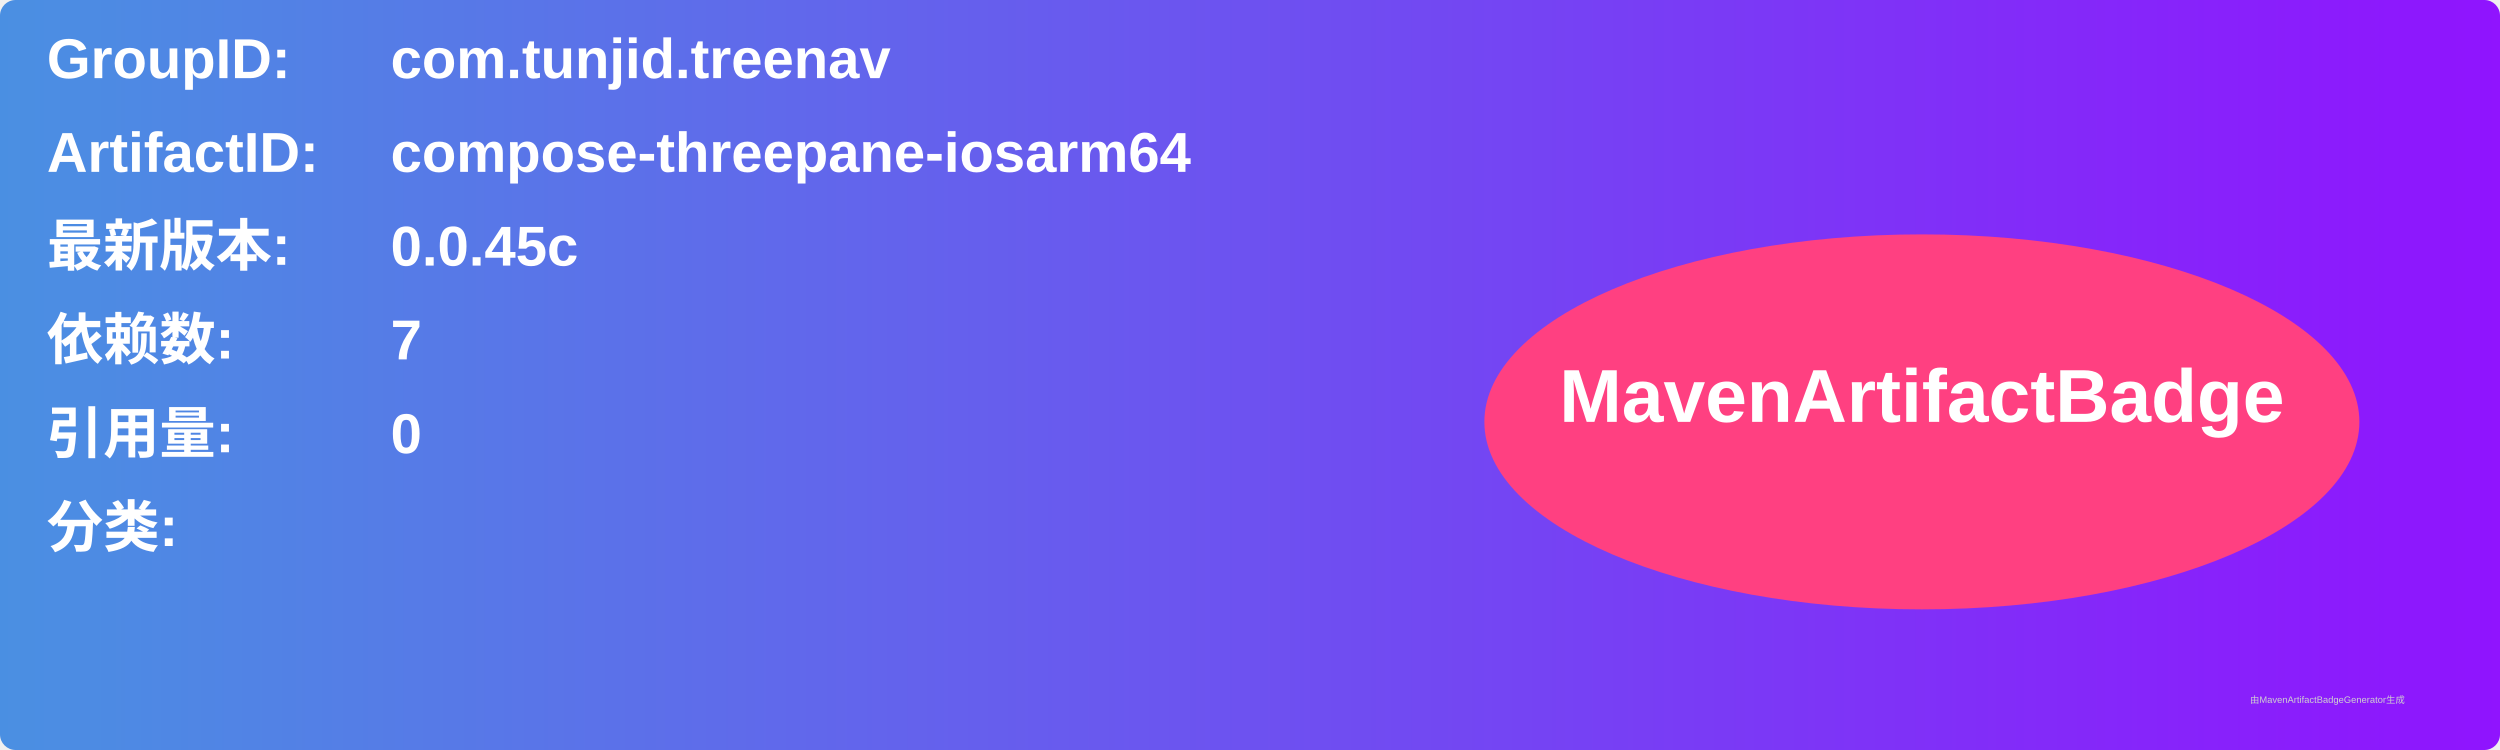
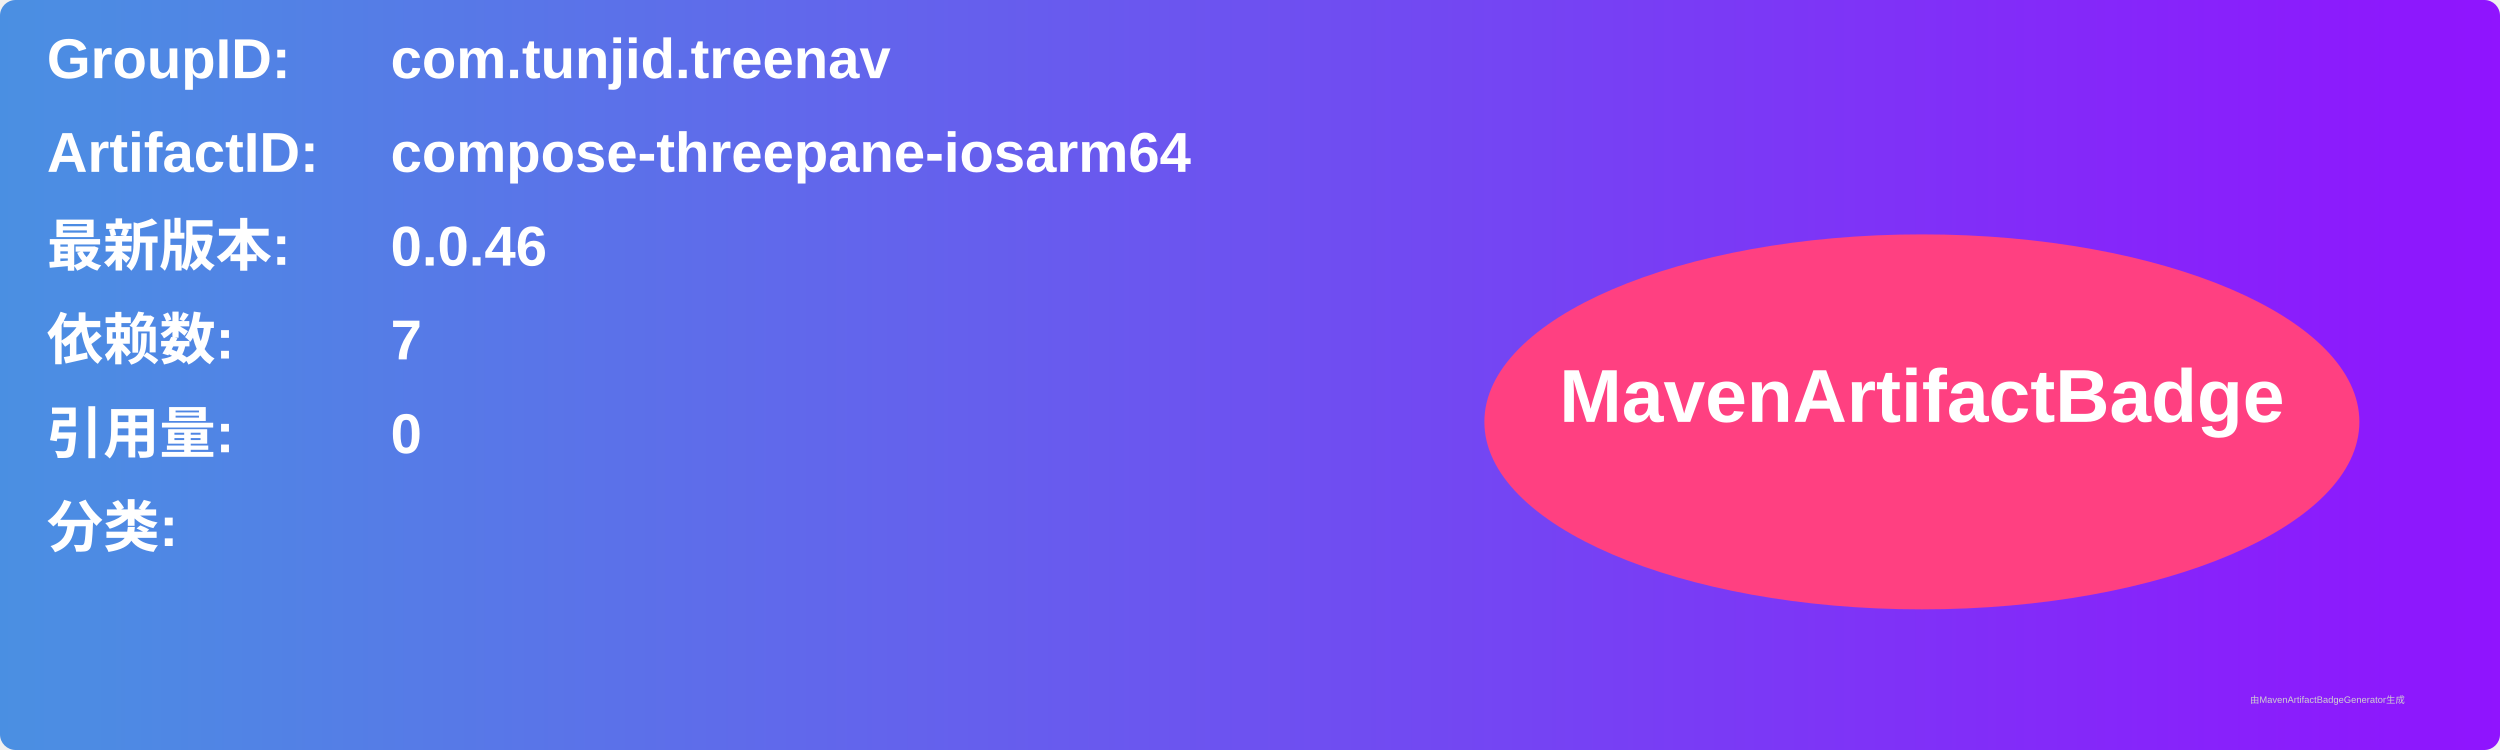
<svg xmlns="http://www.w3.org/2000/svg" width="800" height="240" viewBox="0 0 800 240">
  <linearGradient id="grad" x1="0%" y1="0%" x2="100%" y2="0%">
    <stop offset="0%" stop-color="#4a90e2" />
    <stop offset="100%" stop-color="#9013fe" />
  </linearGradient>
  <rect width="100%" height="100%" rx="5" ry="5" fill="url(#grad)" />
  <g transform="translate(15, 15)">
    <text x="0" y="10" font-family="Arial" font-size="18" fill="white" font-weight="bold" width="260">GroupID:</text>
    <text x="110" y="10" font-family="Arial" font-size="18" fill="white" font-weight="bold" width="460">com.tunjid.treenav</text>
    <text x="0" y="40" font-family="Arial" font-size="18" fill="white" font-weight="bold" width="260">ArtifactID:</text>
    <text x="110" y="40" font-family="Arial" font-size="18" fill="white" font-weight="bold" width="460">compose-threepane-iosarm64</text>
    <text x="0" y="70" font-family="Arial" font-size="18" fill="white" font-weight="bold">最新版本:</text>
    <text x="110" y="70" font-family="Arial" font-size="18" fill="white" font-weight="bold">
-       <tspan font-weight="bold">0.0.45c</tspan>
+       <tspan font-weight="bold">0.0.46</tspan>
    </text>
    <text x="0" y="100" font-family="Arial" font-size="18" fill="white" font-weight="bold">依赖数: </text>
    <text x="110" y="100" font-family="Arial" font-size="18" fill="white">
      <tspan font-weight="bold">7</tspan>
    </text>
    <text x="0" y="130" font-family="Arial" font-size="18" fill="white" font-weight="bold">引用量: </text>
    <text x="110" y="130" font-family="Arial" font-size="18" fill="white">
      <tspan font-weight="bold">0</tspan>
    </text>
    <text x="0" y="160" font-family="Arial" font-size="18" fill="white" font-weight="bold">分类:</text>
    <text x="10" y="190" font-family="Arial" font-size="10" fill="white">
      <tspan font-weight="bold" />
    </text>
    <ellipse cx="600" cy="120" rx="140" ry="60" fill="#ff4081" />
    <text x="600" y="120" text-anchor="middle" font-family="Arial" font-size="24" fill="white" font-weight="bold">MavenArtifactBadge</text>
  </g>
  <text x="720" y="225" font-family="Arial" font-size="3" fill="#d0d0d0">由MavenArtifactBadgeGenerator生成</text>
</svg>
